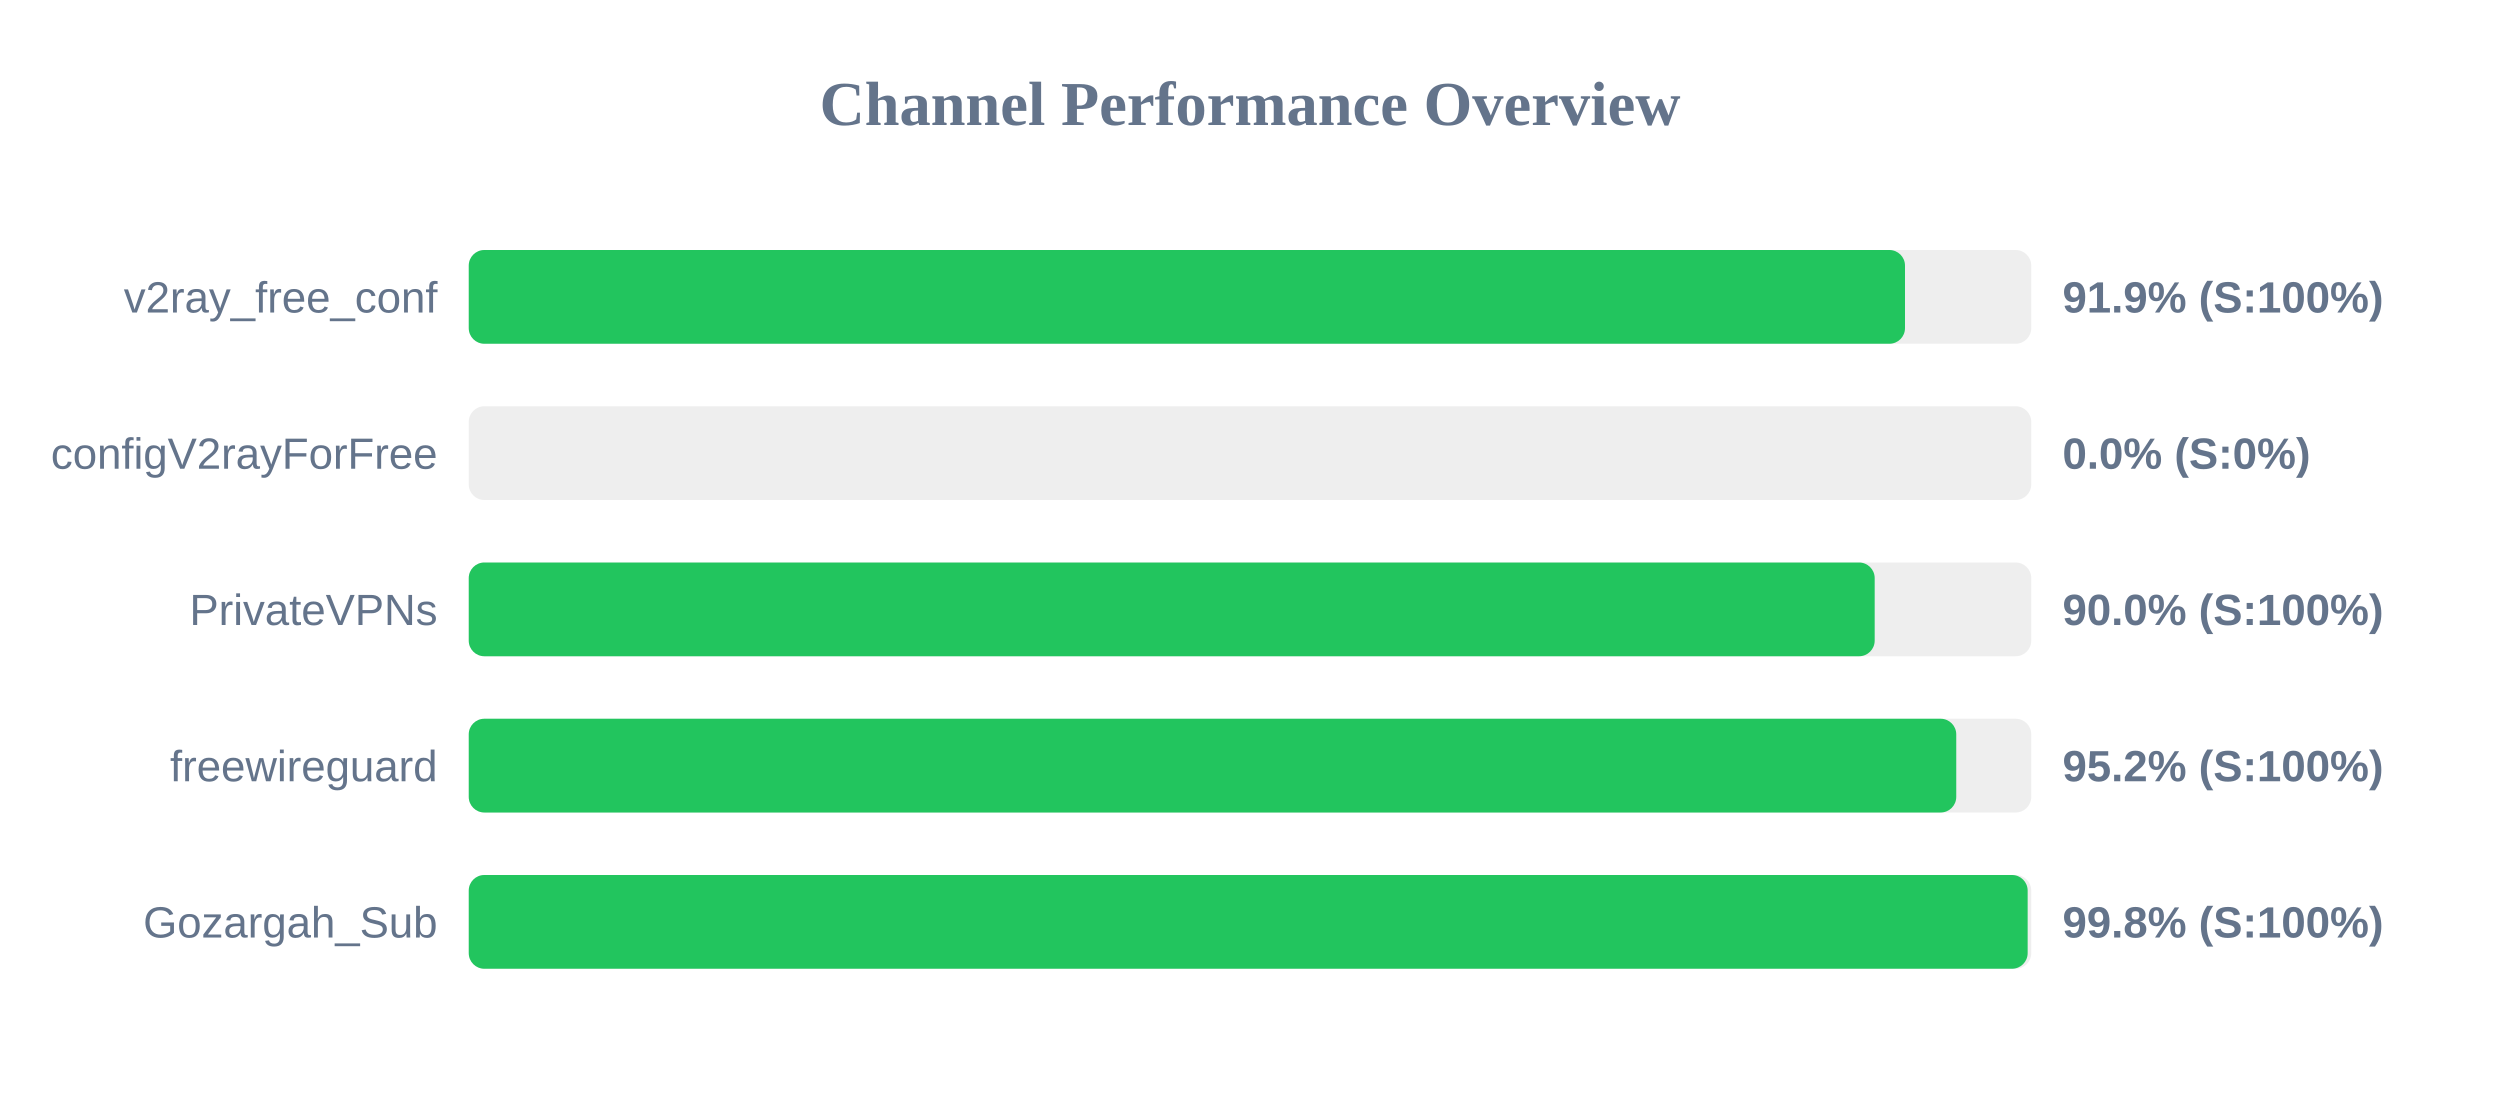
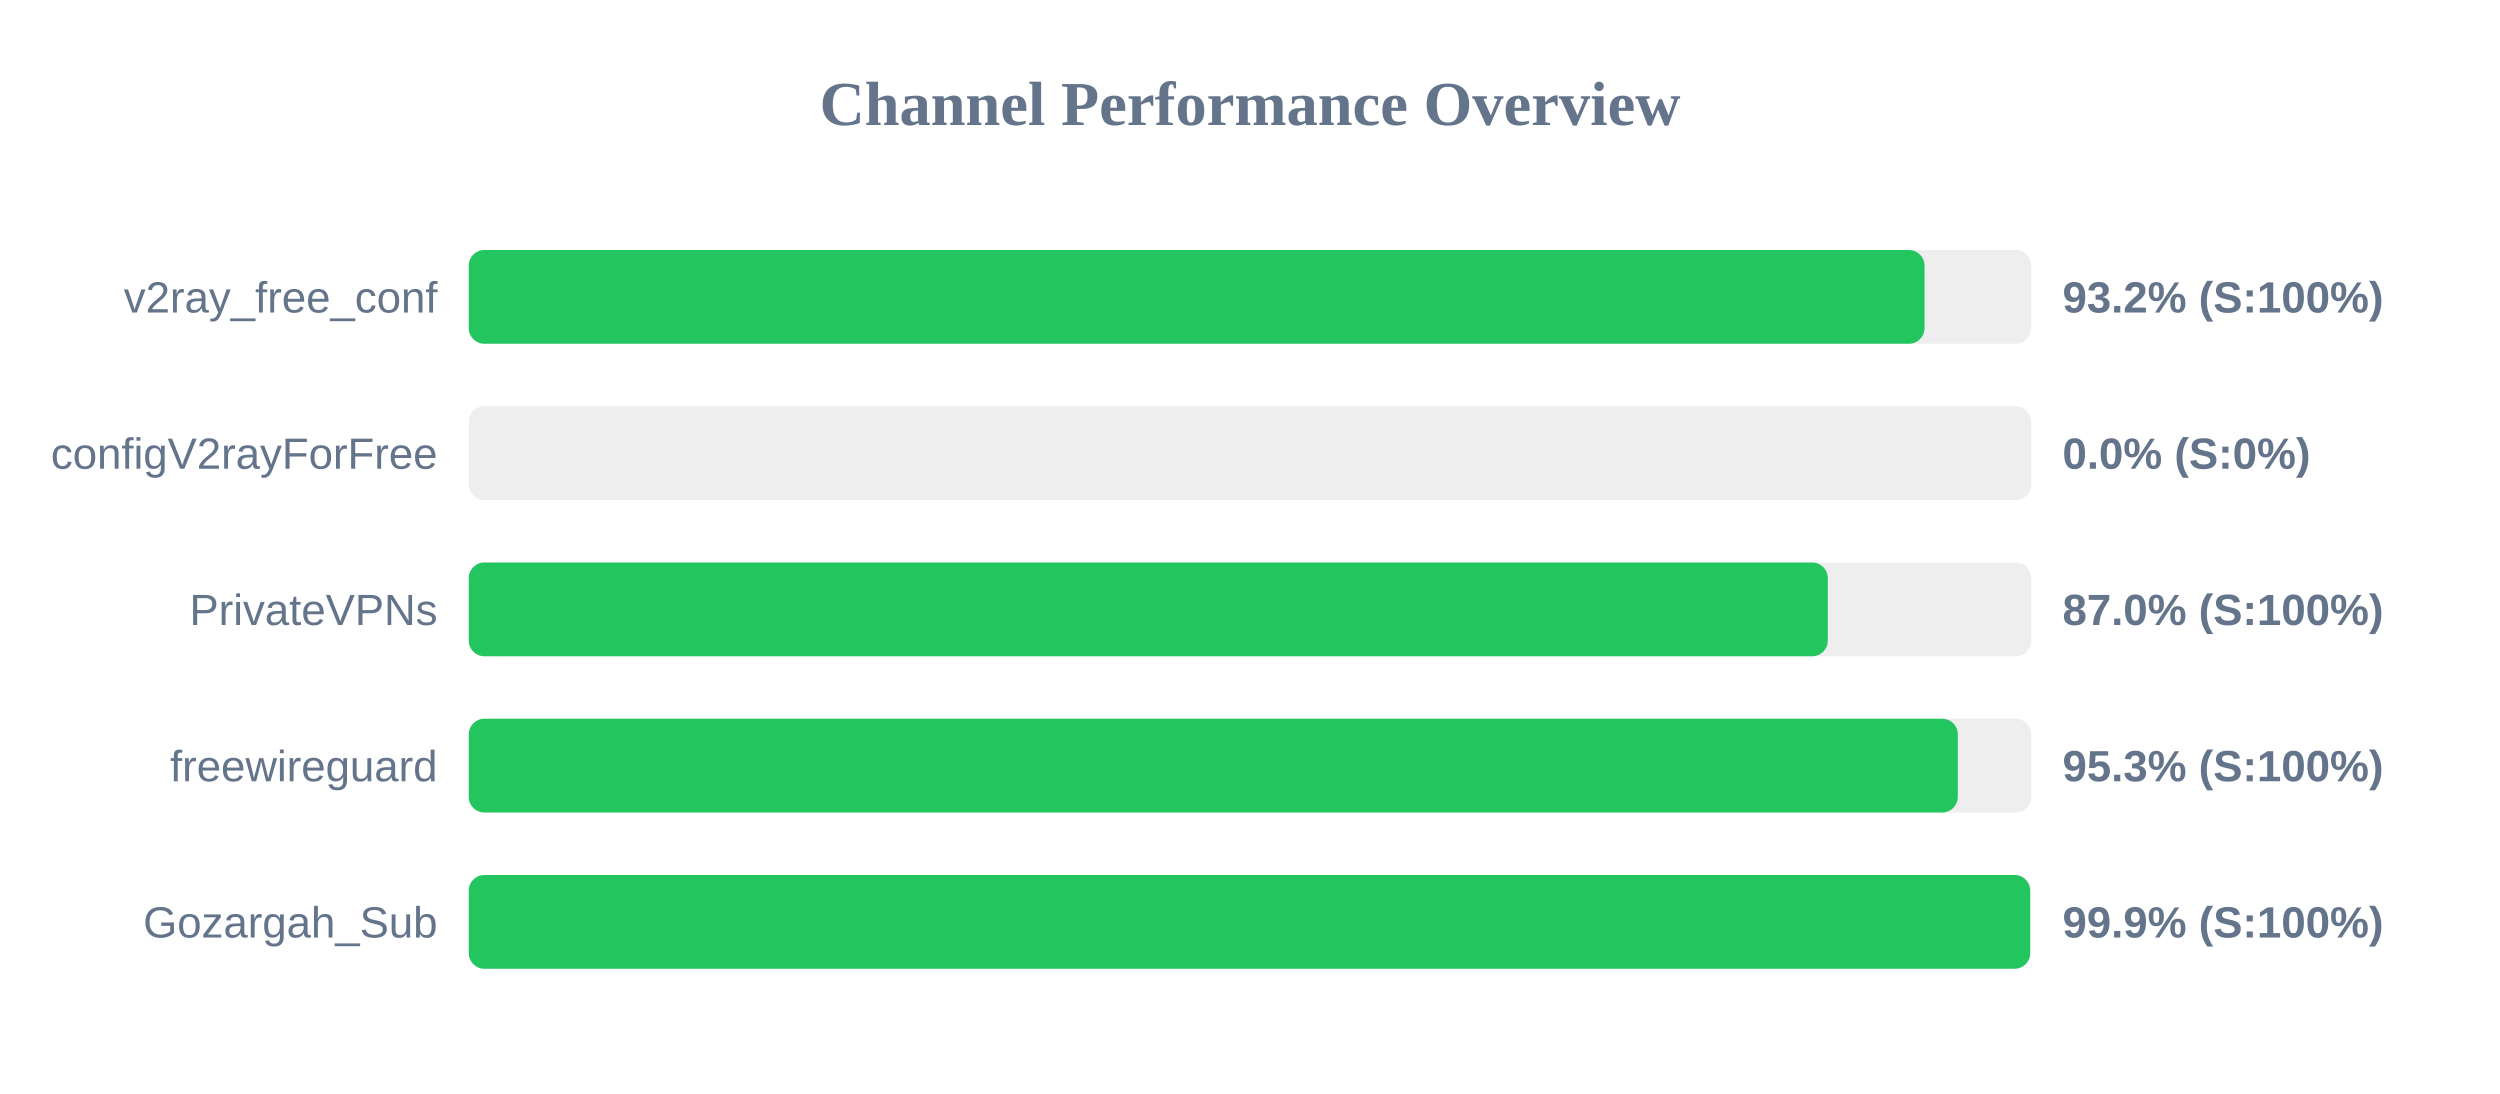
<svg xmlns="http://www.w3.org/2000/svg" width="800" height="350" version="1.1">
  <style>
        .row { font: 14px Arial; fill: #64748b; }
        .score { font: bold 14px Arial; fill: #64748b; }
    </style>
  <text x="400" y="40" text-anchor="middle" font-size="20px" font-weight="bold" fill="#64748b">Channel Performance Overview</text>
  <rect x="150" y="80" width="500" height="30" fill="#eee" rx="5" />
-   <rect x="150" y="80" width="459.6" height="30" fill="#22c55e" rx="5" />
+   <rect x="150" y="80" width="465.85" height="30" fill="#22c55e" rx="5" />
  <text x="140" y="100" text-anchor="end" class="row">v2ray_free_conf</text>
-   <text x="660" y="100" text-anchor="start" class="score">91.9% (S:100%)</text>
+   <text x="660" y="100" text-anchor="start" class="score">93.2% (S:100%)</text>
  <rect x="150" y="130" width="500" height="30" fill="#eee" rx="5" />
  <rect x="150" y="130" width="0.0" height="30" fill="#ef4444" rx="5" />
  <text x="140" y="150" text-anchor="end" class="row">configV2rayForFree</text>
  <text x="660" y="150" text-anchor="start" class="score">0.0% (S:0%)</text>
  <rect x="150" y="180" width="500" height="30" fill="#eee" rx="5" />
-   <rect x="150" y="180" width="449.9" height="30" fill="#22c55e" rx="5" />
+   <rect x="150" y="180" width="434.9" height="30" fill="#22c55e" rx="5" />
  <text x="140" y="200" text-anchor="end" class="row">PrivateVPNs</text>
-   <text x="660" y="200" text-anchor="start" class="score">90.0% (S:100%)</text>
+   <text x="660" y="200" text-anchor="start" class="score">87.0% (S:100%)</text>
  <rect x="150" y="230" width="500" height="30" fill="#eee" rx="5" />
-   <rect x="150" y="230" width="476.0" height="30" fill="#22c55e" rx="5" />
+   <rect x="150" y="230" width="476.5" height="30" fill="#22c55e" rx="5" />
  <text x="140" y="250" text-anchor="end" class="row">freewireguard</text>
-   <text x="660" y="250" text-anchor="start" class="score">95.2% (S:100%)</text>
+   <text x="660" y="250" text-anchor="start" class="score">95.3% (S:100%)</text>
  <rect x="150" y="280" width="500" height="30" fill="#eee" rx="5" />
-   <rect x="150" y="280" width="498.85" height="30" fill="#22c55e" rx="5" />
+   <rect x="150" y="280" width="499.65" height="30" fill="#22c55e" rx="5" />
  <text x="140" y="300" text-anchor="end" class="row">Gozargah_Sub</text>
-   <text x="660" y="300" text-anchor="start" class="score">99.8% (S:100%)</text>
+   <text x="660" y="300" text-anchor="start" class="score">99.9% (S:100%)</text>
</svg>
